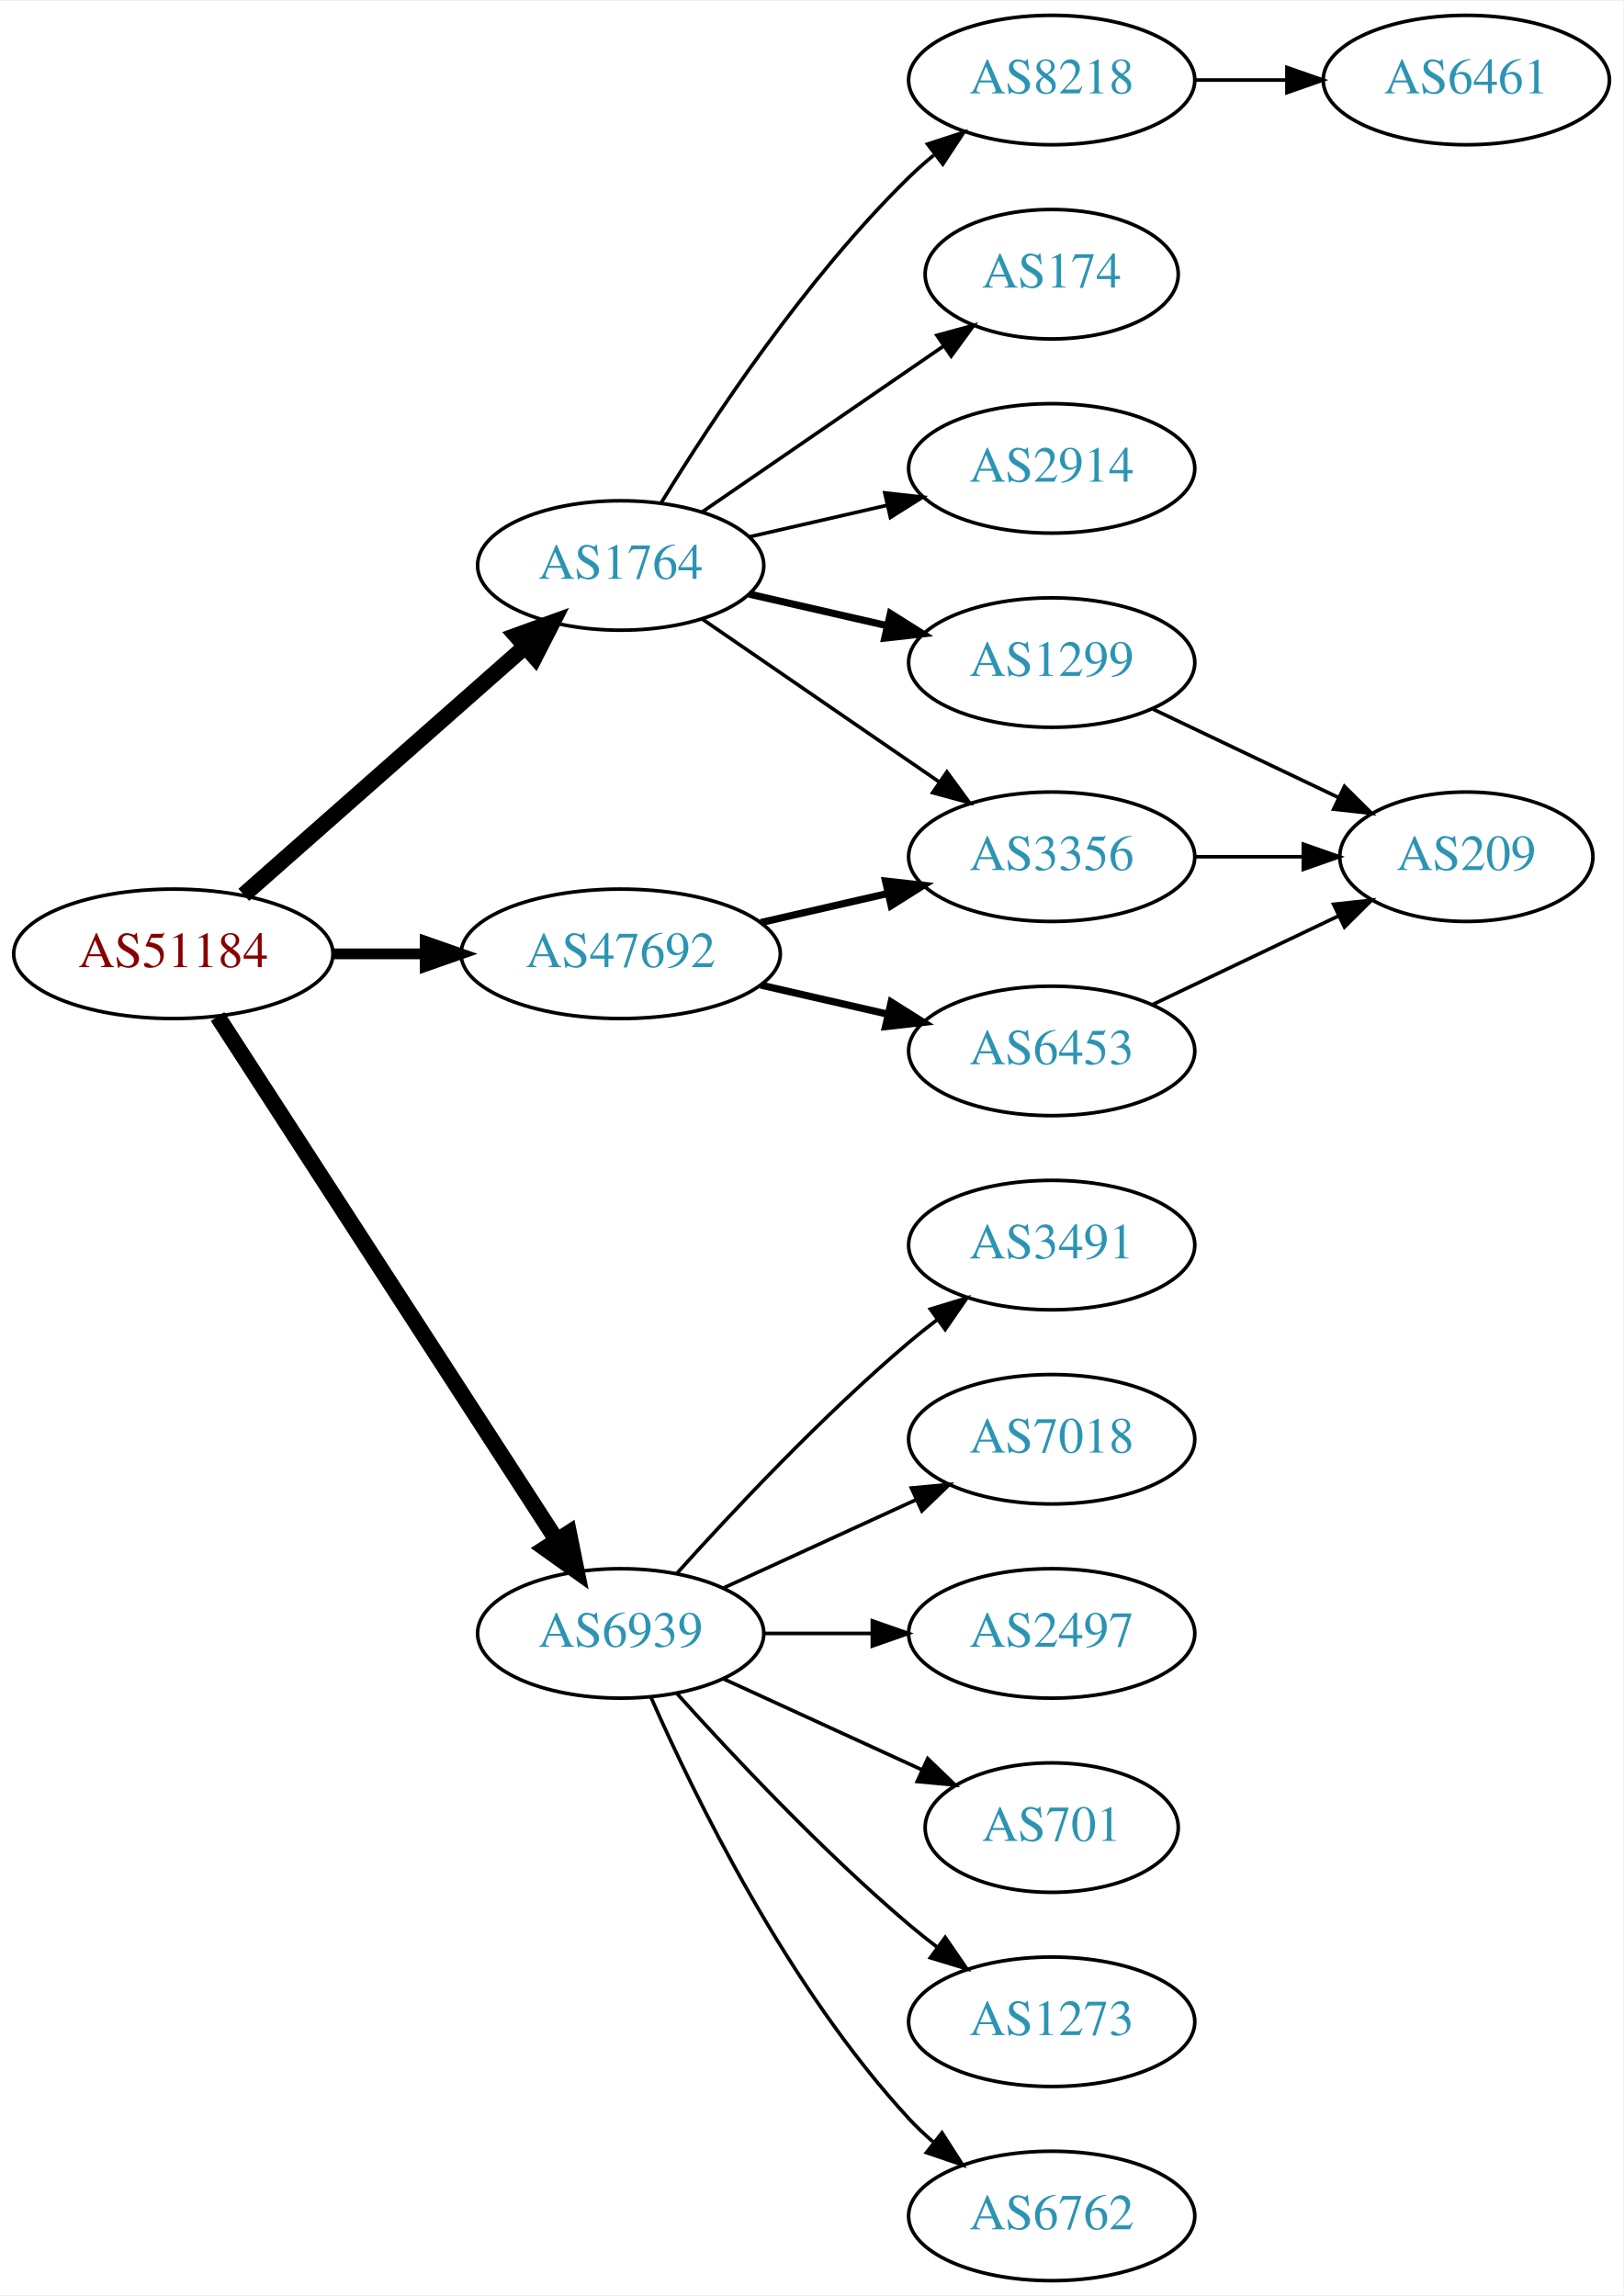
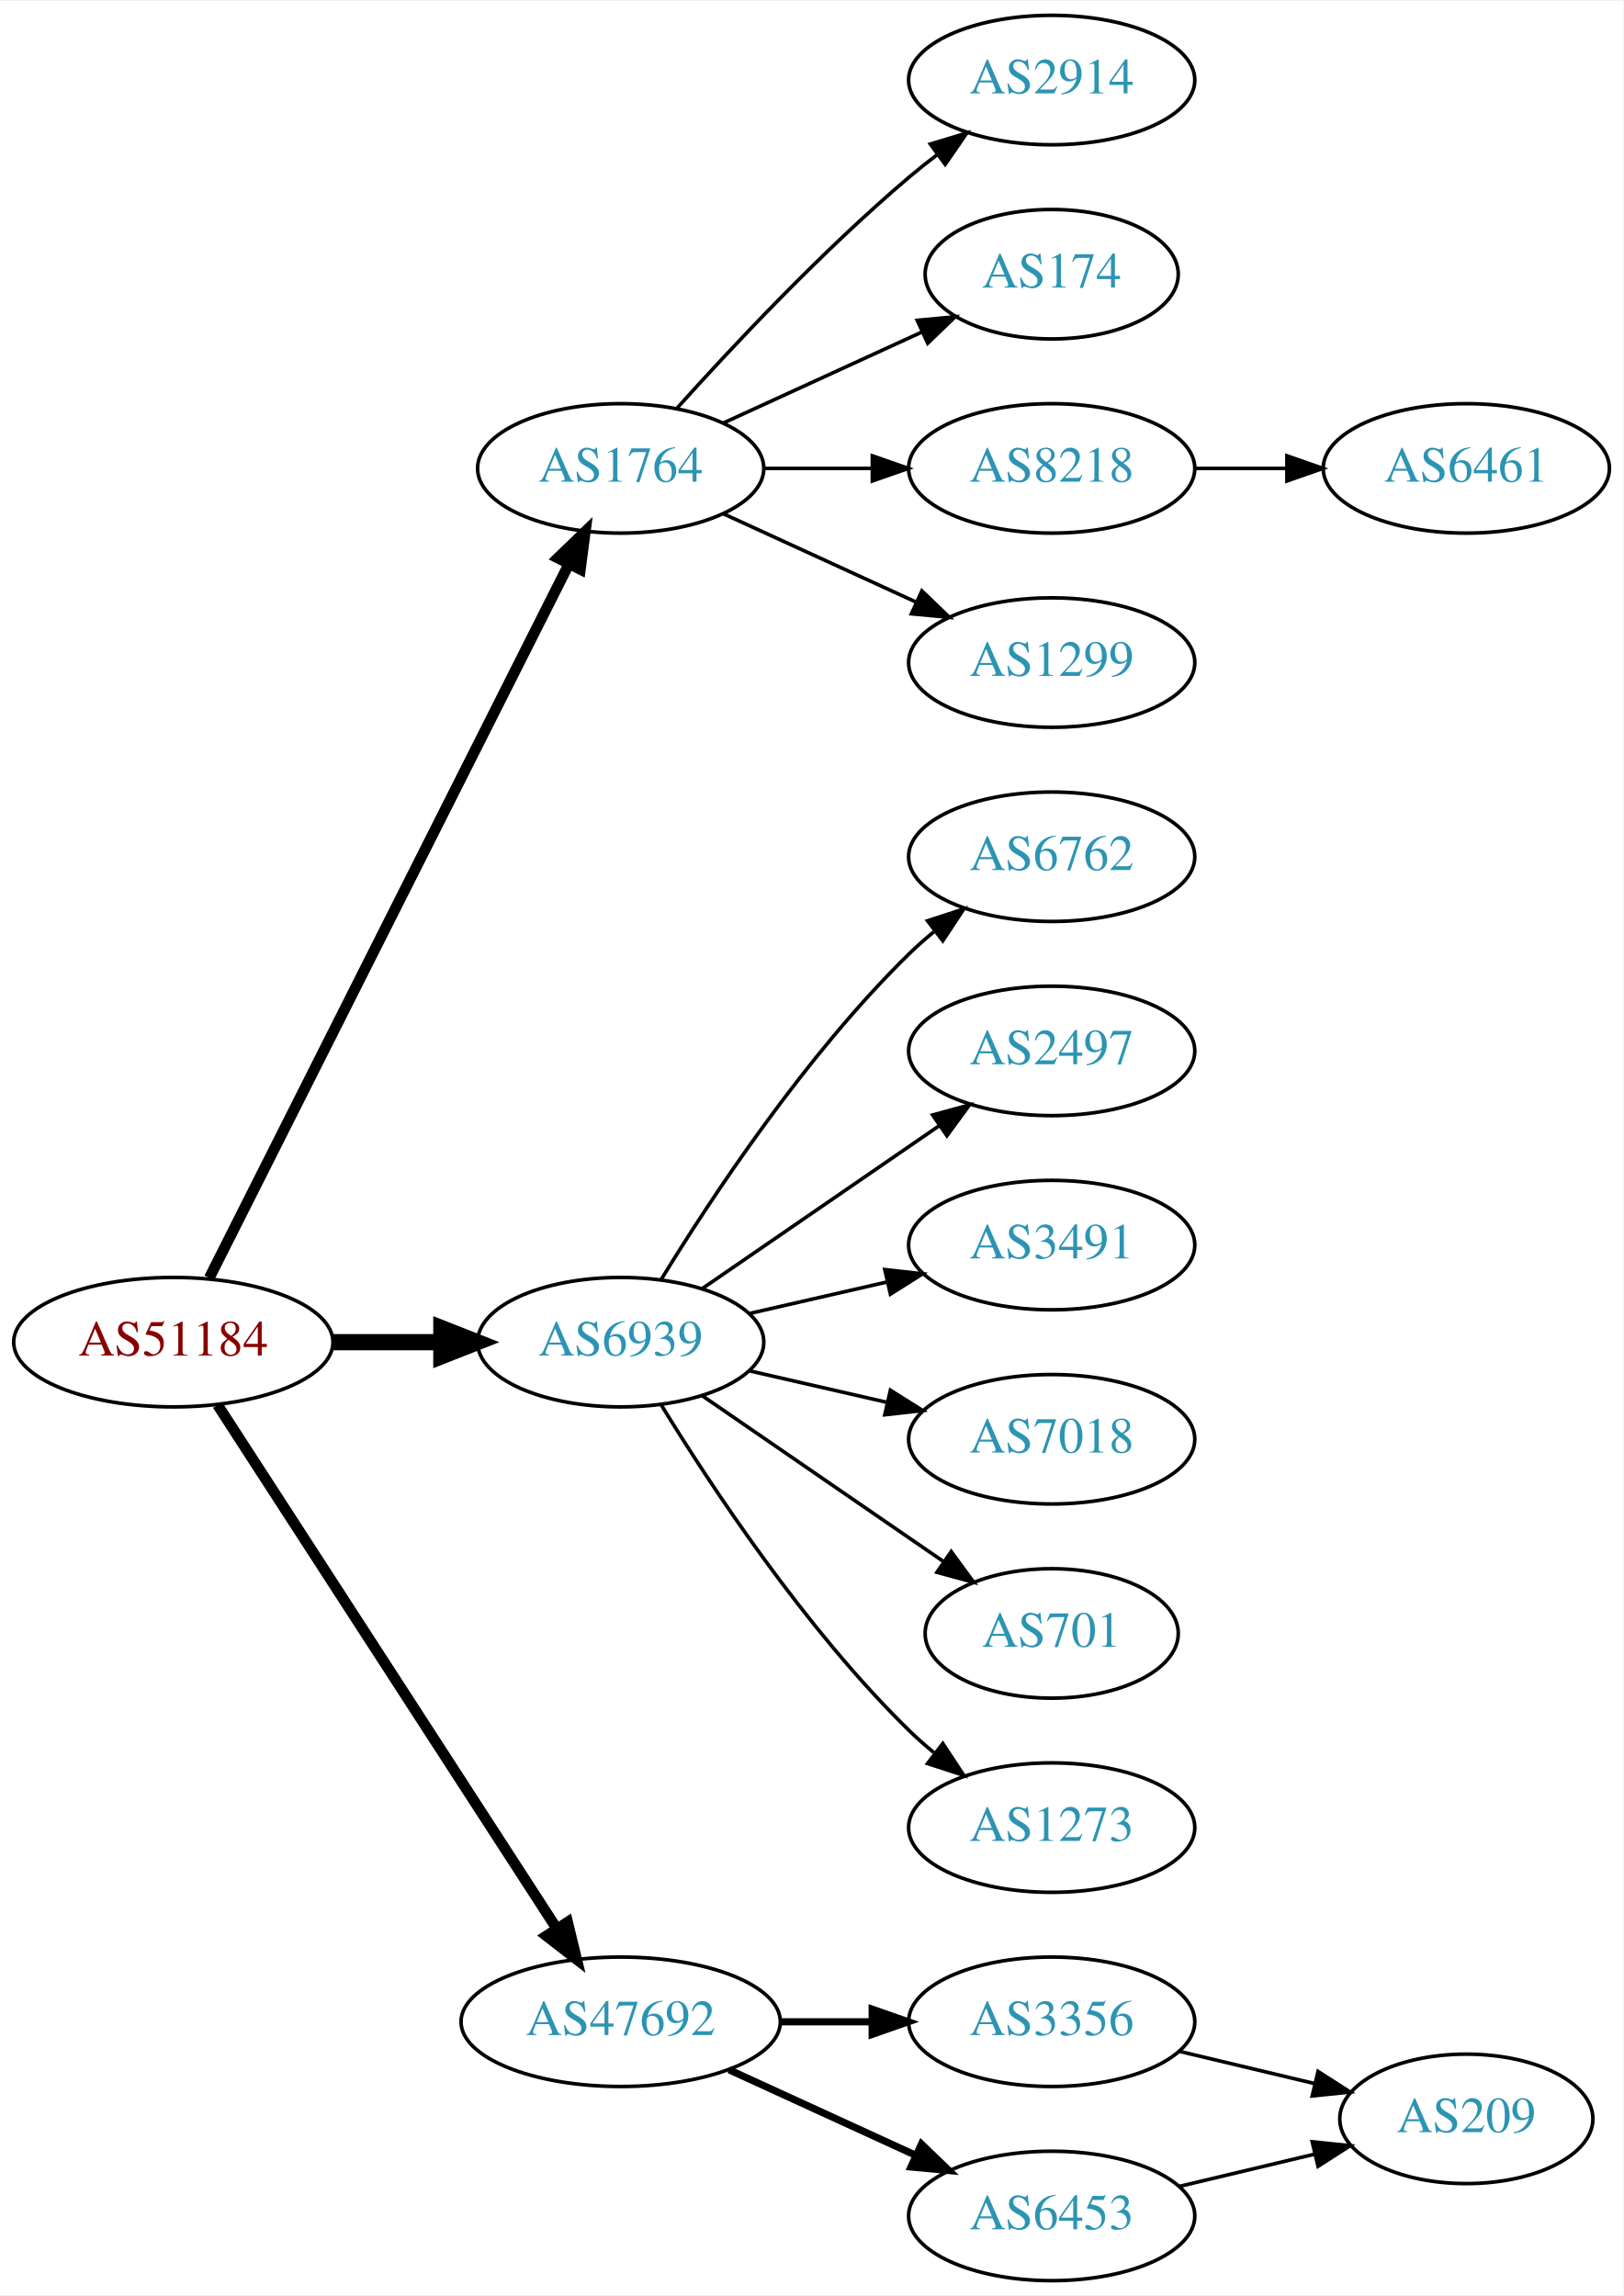
<svg xmlns="http://www.w3.org/2000/svg" xmlns:xlink="http://www.w3.org/1999/xlink" width="451pt" height="638pt" viewBox="0.00 0.00 451.37 638.00">
  <g id="graph0" class="graph" transform="scale(1 1) rotate(0) translate(4 634)">
    <polygon fill="white" stroke="none" points="-4,4 -4,-634 447.37,-634 447.37,4 -4,4" />
    <g id="node1" class="node">
      <g id="a_node1">
        <a xlink:href="/asn/51184" xlink:title="AS51184 ~ Fonira Telekom GmbH [AT]">
-           <ellipse fill="#ffffff" stroke="black" cx="44.196" cy="-369" rx="44.393" ry="18" />
-           <text text-anchor="middle" x="44.196" y="-365.3" font-family="Times,serif" font-size="14.00" fill="#880000">AS51184</text>
+           <ellipse fill="#ffffff" stroke="black" cx="44.196" cy="-261" rx="44.393" ry="18" />
+           <text text-anchor="middle" x="44.196" y="-257.3" font-family="Times,serif" font-size="14.00" fill="#880000">AS51184</text>
        </a>
      </g>
    </g>
    <g id="node2" class="node">
      <g id="a_node2">
        <a xlink:href="/asn/1764" xlink:title="AS1764 ~ NEXTLAYER-AS [AT]">
-           <ellipse fill="#ffffff" stroke="black" cx="168.588" cy="-477" rx="39.794" ry="18" />
-           <text text-anchor="middle" x="168.588" y="-473.3" font-family="Times,serif" font-size="14.00" fill="#2c94b3">AS1764</text>
+           <ellipse fill="#ffffff" stroke="black" cx="168.588" cy="-504" rx="39.794" ry="18" />
+           <text text-anchor="middle" x="168.588" y="-500.3" font-family="Times,serif" font-size="14.00" fill="#2c94b3">AS1764</text>
        </a>
      </g>
    </g>
    <g id="edge1" class="edge">
-       <path fill="none" stroke="black" stroke-width="4.5" d="M63.785,-385.403C84.602,-403.772 118.478,-433.665 141.838,-454.278" />
-       <polygon fill="black" stroke="black" stroke-width="4.5" points="139.52,-457.484 149.623,-461.148 144.73,-451.579 139.52,-457.484" />
+       <path fill="none" stroke="black" stroke-width="3" d="M54.196,-278.868C75.467,-321.101 128.942,-427.272 154.104,-477.227" />
+       <polygon fill="black" stroke="black" stroke-width="3" points="151.116,-479.076 158.74,-486.433 157.368,-475.928 151.116,-479.076" />
    </g>
    <g id="node3" class="node">
      <g id="a_node3">
        <a xlink:href="/asn/6939" xlink:title="AS6939 ~ Hurricane Electric LLC [US]">
-           <ellipse fill="#ffffff" stroke="black" cx="168.588" cy="-180" rx="39.794" ry="18" />
-           <text text-anchor="middle" x="168.588" y="-176.3" font-family="Times,serif" font-size="14.00" fill="#2c94b3">AS6939</text>
+           <ellipse fill="#ffffff" stroke="black" cx="168.588" cy="-261" rx="39.794" ry="18" />
+           <text text-anchor="middle" x="168.588" y="-257.3" font-family="Times,serif" font-size="14.00" fill="#2c94b3">AS6939</text>
        </a>
      </g>
    </g>
    <g id="edge2" class="edge">
-       <path fill="none" stroke="black" stroke-width="4.5" d="M56.491,-351.558C78.077,-318.225 125.293,-245.314 150.664,-206.134" />
-       <polygon fill="black" stroke="black" stroke-width="4.5" points="154.19,-207.934 156.321,-197.4 147.58,-203.653 154.19,-207.934" />
+       <path fill="none" stroke="black" stroke-width="4.5" d="M88.692,-261C98.381,-261 108.717,-261 118.61,-261" />
+       <polygon fill="black" stroke="black" stroke-width="4.5" points="118.713,-264.938 128.713,-261 118.713,-257.063 118.713,-264.938" />
    </g>
    <g id="node4" class="node">
      <g id="a_node4">
        <a xlink:href="/asn/47692" xlink:title="AS47692 ~ Nessus GmbH [AT]">
-           <ellipse fill="#ffffff" stroke="black" cx="168.588" cy="-369" rx="44.393" ry="18" />
-           <text text-anchor="middle" x="168.588" y="-365.3" font-family="Times,serif" font-size="14.00" fill="#2c94b3">AS47692</text>
+           <ellipse fill="#ffffff" stroke="black" cx="168.588" cy="-72" rx="44.393" ry="18" />
+           <text text-anchor="middle" x="168.588" y="-68.3" font-family="Times,serif" font-size="14.00" fill="#2c94b3">AS47692</text>
        </a>
      </g>
    </g>
    <g id="edge3" class="edge">
-       <path fill="none" stroke="black" stroke-width="3" d="M88.692,-369C96.898,-369 105.569,-369 114.041,-369" />
-       <polygon fill="black" stroke="black" stroke-width="3" points="114.233,-372.5 124.233,-369 114.233,-365.5 114.233,-372.5" />
+       <path fill="none" stroke="black" stroke-width="3" d="M56.491,-243.558C78.077,-210.225 125.293,-137.314 150.664,-98.134" />
+       <polygon fill="black" stroke="black" stroke-width="3" points="153.823,-99.696 156.321,-89.4 147.947,-95.891 153.823,-99.696" />
    </g>
    <g id="node5" class="node">
      <g id="a_node5">
-         <a xlink:href="/asn/3356" xlink:title="AS3356 ~ Level 3 Parent, LLC [US]">
-           <ellipse fill="#ffffff" stroke="black" cx="288.431" cy="-396" rx="39.794" ry="18" />
-           <text text-anchor="middle" x="288.431" y="-392.3" font-family="Times,serif" font-size="14.00" fill="#2c94b3">AS3356</text>
+         <a xlink:href="/asn/2914" xlink:title="AS2914 ~ NTT America, Inc. [US]">
+           <ellipse fill="#ffffff" stroke="black" cx="288.431" cy="-612" rx="39.794" ry="18" />
+           <text text-anchor="middle" x="288.431" y="-608.3" font-family="Times,serif" font-size="14.00" fill="#2c94b3">AS2914</text>
        </a>
      </g>
    </g>
    <g id="edge4" class="edge">
-       <path fill="none" stroke="black" d="M191.202,-462.143C209.691,-449.435 236.505,-431.005 257.134,-416.825" />
-       <polygon fill="black" stroke="black" points="259.296,-419.586 265.555,-411.037 255.331,-413.817 259.296,-419.586" />
+       <path fill="none" stroke="black" d="M184.234,-520.725C199.535,-537.765 224.632,-564.523 248.784,-585 251.281,-587.117 253.942,-589.232 256.653,-591.293" />
+       <polygon fill="black" stroke="black" points="254.69,-594.194 264.83,-597.266 258.819,-588.541 254.69,-594.194" />
    </g>
    <g id="node6" class="node">
      <g id="a_node6">
+         <a xlink:href="/asn/174" xlink:title="AS174 ~ Cogent Communications [US]">
+           <ellipse fill="#ffffff" stroke="black" cx="288.431" cy="-558" rx="35.194" ry="18" />
+           <text text-anchor="middle" x="288.431" y="-554.3" font-family="Times,serif" font-size="14.00" fill="#2c94b3">AS174</text>
+         </a>
+       </g>
+     </g>
+     <g id="edge5" class="edge">
+       <path fill="none" stroke="black" d="M197.217,-516.661C213.633,-524.183 234.615,-533.798 252.212,-541.861" />
+       <polygon fill="black" stroke="black" points="251.04,-545.174 261.589,-546.158 253.956,-538.811 251.04,-545.174" />
+     </g>
+     <g id="node7" class="node">
+       <g id="a_node7">
+         <a xlink:href="/asn/8218" xlink:title="AS8218 ~ legacy Neotelecoms [FR]">
+           <ellipse fill="#ffffff" stroke="black" cx="288.431" cy="-504" rx="39.794" ry="18" />
+           <text text-anchor="middle" x="288.431" y="-500.3" font-family="Times,serif" font-size="14.00" fill="#2c94b3">AS8218</text>
+         </a>
+       </g>
+     </g>
+     <g id="edge6" class="edge">
+       <path fill="none" stroke="black" d="M208.501,-504C218.054,-504 228.404,-504 238.367,-504" />
+       <polygon fill="black" stroke="black" points="238.559,-507.5 248.559,-504 238.559,-500.5 238.559,-507.5" />
+     </g>
+     <g id="node8" class="node">
+       <g id="a_node8">
        <a xlink:href="/asn/1299" xlink:title="AS1299 ~ Telia Carrier [EU]">
          <ellipse fill="#ffffff" stroke="black" cx="288.431" cy="-450" rx="39.794" ry="18" />
          <text text-anchor="middle" x="288.431" y="-446.3" font-family="Times,serif" font-size="14.00" fill="#2c94b3">AS1299</text>
        </a>
      </g>
    </g>
-     <g id="edge5" class="edge">
-       <path fill="none" stroke="black" stroke-width="2" d="M204.308,-469.045C216.307,-466.296 229.928,-463.175 242.621,-460.267" />
-       <polygon fill="black" stroke="black" stroke-width="2" points="243.587,-463.636 252.552,-457.991 242.023,-456.813 243.587,-463.636" />
-     </g>
-     <g id="node7" class="node">
-       <g id="a_node7">
-         <a xlink:href="/asn/174" xlink:title="AS174 ~ Cogent Communications [US]">
-           <ellipse fill="#ffffff" stroke="black" cx="288.431" cy="-558" rx="35.194" ry="18" />
-           <text text-anchor="middle" x="288.431" y="-554.3" font-family="Times,serif" font-size="14.00" fill="#2c94b3">AS174</text>
-         </a>
-       </g>
-     </g>
-     <g id="edge6" class="edge">
-       <path fill="none" stroke="black" d="M191.202,-491.857C210.04,-504.805 237.519,-523.693 258.295,-537.973" />
-       <polygon fill="black" stroke="black" points="256.52,-541.001 266.744,-543.781 260.486,-535.232 256.52,-541.001" />
-     </g>
-     <g id="node8" class="node">
-       <g id="a_node8">
-         <a xlink:href="/asn/2914" xlink:title="AS2914 ~ NTT America, Inc. [US]">
-           <ellipse fill="#ffffff" stroke="black" cx="288.431" cy="-504" rx="39.794" ry="18" />
-           <text text-anchor="middle" x="288.431" y="-500.3" font-family="Times,serif" font-size="14.00" fill="#2c94b3">AS2914</text>
-         </a>
-       </g>
-     </g>
    <g id="edge7" class="edge">
-       <path fill="none" stroke="black" d="M204.308,-484.955C216.307,-487.704 229.928,-490.825 242.621,-493.733" />
-       <polygon fill="black" stroke="black" points="242.023,-497.187 252.552,-496.009 243.587,-490.364 242.023,-497.187" />
-     </g>
-     <g id="node9" class="node">
-       <g id="a_node9">
-         <a xlink:href="/asn/8218" xlink:title="AS8218 ~ legacy Neotelecoms [FR]">
-           <ellipse fill="#ffffff" stroke="black" cx="288.431" cy="-612" rx="39.794" ry="18" />
-           <text text-anchor="middle" x="288.431" y="-608.3" font-family="Times,serif" font-size="14.00" fill="#2c94b3">AS8218</text>
-         </a>
-       </g>
-     </g>
-     <g id="edge8" class="edge">
-       <path fill="none" stroke="black" d="M179.854,-494.44C193.662,-516.991 219.851,-556.722 248.784,-585 250.924,-587.092 253.242,-589.137 255.642,-591.106" />
-       <polygon fill="black" stroke="black" points="253.908,-594.185 263.983,-597.464 258.152,-588.618 253.908,-594.185" />
+       <path fill="none" stroke="black" d="M197.217,-491.339C213.174,-484.027 233.445,-474.739 250.727,-466.819" />
+       <polygon fill="black" stroke="black" points="252.342,-469.929 259.975,-462.581 249.426,-463.565 252.342,-469.929" />
+     </g>
+     <g id="node10" class="node">
+       <g id="a_node10">
+         <a xlink:href="/asn/6762" xlink:title="AS6762 ~ TELECOM ITALIA SPARKLE S.p.A. [IT]">
+           <ellipse fill="#ffffff" stroke="black" cx="288.431" cy="-396" rx="39.794" ry="18" />
+           <text text-anchor="middle" x="288.431" y="-392.3" font-family="Times,serif" font-size="14.00" fill="#2c94b3">AS6762</text>
+         </a>
+       </g>
+     </g>
+     <g id="edge9" class="edge">
+       <path fill="none" stroke="black" d="M179.854,-278.44C193.662,-300.991 219.851,-340.722 248.784,-369 250.924,-371.092 253.242,-373.137 255.642,-375.106" />
+       <polygon fill="black" stroke="black" points="253.908,-378.185 263.983,-381.464 258.152,-372.618 253.908,-378.185" />
+     </g>
+     <g id="node11" class="node">
+       <g id="a_node11">
+         <a xlink:href="/asn/2497" xlink:title="AS2497 ~ Internet Initiative Japan Inc. [JP]">
+           <ellipse fill="#ffffff" stroke="black" cx="288.431" cy="-342" rx="39.794" ry="18" />
+           <text text-anchor="middle" x="288.431" y="-338.3" font-family="Times,serif" font-size="14.00" fill="#2c94b3">AS2497</text>
+         </a>
+       </g>
+     </g>
+     <g id="edge10" class="edge">
+       <path fill="none" stroke="black" d="M191.202,-275.857C209.691,-288.565 236.505,-306.995 257.134,-321.175" />
+       <polygon fill="black" stroke="black" points="255.331,-324.183 265.555,-326.963 259.296,-318.414 255.331,-324.183" />
    </g>
    <g id="node12" class="node">
      <g id="a_node12">
-         <a xlink:href="/asn/6762" xlink:title="AS6762 ~ TELECOM ITALIA SPARKLE S.p.A. [IT]">
-           <ellipse fill="#ffffff" stroke="black" cx="288.431" cy="-18" rx="39.794" ry="18" />
-           <text text-anchor="middle" x="288.431" y="-14.3" font-family="Times,serif" font-size="14.00" fill="#2c94b3">AS6762</text>
-         </a>
-       </g>
-     </g>
-     <g id="edge11" class="edge">
-       <path fill="none" stroke="black" d="M177.004,-162.239C189.072,-134.817 215.044,-81.528 248.784,-45 250.815,-42.802 253.054,-40.681 255.4,-38.66" />
-       <polygon fill="black" stroke="black" points="257.927,-41.126 263.644,-32.206 253.612,-35.614 257.927,-41.126" />
-     </g>
-     <g id="node13" class="node">
-       <g id="a_node13">
        <a xlink:href="/asn/3491" xlink:title="AS3491 ~ PCCW Global, Inc. [US]">
          <ellipse fill="#ffffff" stroke="black" cx="288.431" cy="-288" rx="39.794" ry="18" />
          <text text-anchor="middle" x="288.431" y="-284.3" font-family="Times,serif" font-size="14.00" fill="#2c94b3">AS3491</text>
        </a>
      </g>
    </g>
-     <g id="edge12" class="edge">
-       <path fill="none" stroke="black" d="M184.234,-196.725C199.535,-213.765 224.632,-240.523 248.784,-261 251.281,-263.117 253.942,-265.232 256.653,-267.293" />
-       <polygon fill="black" stroke="black" points="254.69,-270.194 264.83,-273.266 258.819,-264.541 254.69,-270.194" />
-     </g>
-     <g id="node14" class="node">
-       <g id="a_node14">
+     <g id="edge11" class="edge">
+       <path fill="none" stroke="black" d="M204.308,-268.955C216.307,-271.704 229.928,-274.825 242.621,-277.733" />
+       <polygon fill="black" stroke="black" points="242.023,-281.187 252.552,-280.009 243.587,-274.364 242.023,-281.187" />
+     </g>
+     <g id="node13" class="node">
+       <g id="a_node13">
        <a xlink:href="/asn/7018" xlink:title="AS7018 ~ AT&amp;T Services, Inc. [US]">
          <ellipse fill="#ffffff" stroke="black" cx="288.431" cy="-234" rx="39.794" ry="18" />
          <text text-anchor="middle" x="288.431" y="-230.3" font-family="Times,serif" font-size="14.00" fill="#2c94b3">AS7018</text>
        </a>
      </g>
    </g>
+     <g id="edge12" class="edge">
+       <path fill="none" stroke="black" d="M204.308,-253.045C216.307,-250.296 229.928,-247.175 242.621,-244.267" />
+       <polygon fill="black" stroke="black" points="243.587,-247.636 252.552,-241.991 242.023,-240.813 243.587,-247.636" />
+     </g>
+     <g id="node14" class="node">
+       <g id="a_node14">
+         <a xlink:href="/asn/701" xlink:title="AS701 ~ UUNET [US]">
+           <ellipse fill="#ffffff" stroke="black" cx="288.431" cy="-180" rx="35.194" ry="18" />
+           <text text-anchor="middle" x="288.431" y="-176.3" font-family="Times,serif" font-size="14.00" fill="#2c94b3">AS701</text>
+         </a>
+       </g>
+     </g>
    <g id="edge13" class="edge">
-       <path fill="none" stroke="black" d="M197.217,-192.661C213.174,-199.973 233.445,-209.261 250.727,-217.181" />
-       <polygon fill="black" stroke="black" points="249.426,-220.435 259.975,-221.419 252.342,-214.071 249.426,-220.435" />
+       <path fill="none" stroke="black" d="M191.202,-246.143C210.04,-233.195 237.519,-214.307 258.295,-200.027" />
+       <polygon fill="black" stroke="black" points="260.486,-202.768 266.744,-194.219 256.52,-196.999 260.486,-202.768" />
    </g>
    <g id="node15" class="node">
      <g id="a_node15">
-         <a xlink:href="/asn/2497" xlink:title="AS2497 ~ Internet Initiative Japan Inc. [JP]">
-           <ellipse fill="#ffffff" stroke="black" cx="288.431" cy="-180" rx="39.794" ry="18" />
-           <text text-anchor="middle" x="288.431" y="-176.3" font-family="Times,serif" font-size="14.00" fill="#2c94b3">AS2497</text>
+         <a xlink:href="/asn/1273" xlink:title="AS1273 ~ Vodafone Group PLC [EU]">
+           <ellipse fill="#ffffff" stroke="black" cx="288.431" cy="-126" rx="39.794" ry="18" />
+           <text text-anchor="middle" x="288.431" y="-122.3" font-family="Times,serif" font-size="14.00" fill="#2c94b3">AS1273</text>
        </a>
      </g>
    </g>
    <g id="edge14" class="edge">
-       <path fill="none" stroke="black" d="M208.501,-180C218.054,-180 228.404,-180 238.367,-180" />
-       <polygon fill="black" stroke="black" points="238.559,-183.5 248.559,-180 238.559,-176.5 238.559,-183.5" />
+       <path fill="none" stroke="black" d="M179.854,-243.56C193.662,-221.009 219.851,-181.278 248.784,-153 250.924,-150.908 253.242,-148.863 255.642,-146.894" />
+       <polygon fill="black" stroke="black" points="258.152,-149.382 263.983,-140.536 253.908,-143.815 258.152,-149.382" />
    </g>
    <g id="node16" class="node">
      <g id="a_node16">
-         <a xlink:href="/asn/701" xlink:title="AS701 ~ UUNET [US]">
-           <ellipse fill="#ffffff" stroke="black" cx="288.431" cy="-126" rx="35.194" ry="18" />
-           <text text-anchor="middle" x="288.431" y="-122.3" font-family="Times,serif" font-size="14.00" fill="#2c94b3">AS701</text>
+         <a xlink:href="/asn/3356" xlink:title="AS3356 ~ Level 3 Parent, LLC [US]">
+           <ellipse fill="#ffffff" stroke="black" cx="288.431" cy="-72" rx="39.794" ry="18" />
+           <text text-anchor="middle" x="288.431" y="-68.3" font-family="Times,serif" font-size="14.00" fill="#2c94b3">AS3356</text>
        </a>
      </g>
    </g>
    <g id="edge15" class="edge">
-       <path fill="none" stroke="black" d="M197.217,-167.339C213.633,-159.817 234.615,-150.202 252.212,-142.139" />
-       <polygon fill="black" stroke="black" points="253.956,-145.189 261.589,-137.842 251.04,-138.826 253.956,-145.189" />
+       <path fill="none" stroke="black" stroke-width="2" d="M212.799,-72C221.112,-72 229.875,-72 238.357,-72" />
+       <polygon fill="black" stroke="black" stroke-width="2" points="238.516,-75.5 248.516,-72 238.516,-68.5 238.516,-75.5" />
    </g>
    <g id="node17" class="node">
      <g id="a_node17">
-         <a xlink:href="/asn/1273" xlink:title="AS1273 ~ Vodafone Group PLC [EU]">
-           <ellipse fill="#ffffff" stroke="black" cx="288.431" cy="-72" rx="39.794" ry="18" />
-           <text text-anchor="middle" x="288.431" y="-68.3" font-family="Times,serif" font-size="14.00" fill="#2c94b3">AS1273</text>
+         <a xlink:href="/asn/6453" xlink:title="AS6453 ~ TATA COMMUNICATIONS (AMERICA) INC [US]">
+           <ellipse fill="#ffffff" stroke="black" cx="288.431" cy="-18" rx="39.794" ry="18" />
+           <text text-anchor="middle" x="288.431" y="-14.3" font-family="Times,serif" font-size="14.00" fill="#2c94b3">AS6453</text>
        </a>
      </g>
    </g>
    <g id="edge16" class="edge">
-       <path fill="none" stroke="black" d="M184.234,-163.275C199.535,-146.235 224.632,-119.477 248.784,-99 251.281,-96.883 253.942,-94.768 256.653,-92.707" />
-       <polygon fill="black" stroke="black" points="258.819,-95.459 264.83,-86.734 254.69,-89.806 258.819,-95.459" />
-     </g>
-     <g id="edge17" class="edge">
-       <path fill="none" stroke="black" stroke-width="2" d="M207.523,-377.692C218.764,-380.267 231.176,-383.111 242.799,-385.774" />
-       <polygon fill="black" stroke="black" stroke-width="2" points="242.232,-389.235 252.761,-388.057 243.795,-382.412 242.232,-389.235" />
+       <path fill="none" stroke="black" stroke-width="2" d="M198.718,-58.652C214.329,-51.498 233.727,-42.609 250.399,-34.969" />
+       <polygon fill="black" stroke="black" stroke-width="2" points="252.218,-37.986 259.851,-30.638 249.302,-31.622 252.218,-37.986" />
+     </g>
+     <g id="node9" class="node">
+       <g id="a_node9">
+         <a xlink:href="/asn/6461" xlink:title="AS6461 ~ Zayo Bandwidth [US]">
+           <ellipse fill="#ffffff" stroke="black" cx="403.724" cy="-504" rx="39.794" ry="18" />
+           <text text-anchor="middle" x="403.724" y="-500.3" font-family="Times,serif" font-size="14.00" fill="#2c94b3">AS6461</text>
+         </a>
+       </g>
+     </g>
+     <g id="edge8" class="edge">
+       <path fill="none" stroke="black" d="M328.103,-504C336.306,-504 345.07,-504 353.602,-504" />
+       <polygon fill="black" stroke="black" points="353.841,-507.5 363.841,-504 353.841,-500.5 353.841,-507.5" />
    </g>
    <g id="node18" class="node">
      <g id="a_node18">
-         <a xlink:href="/asn/6453" xlink:title="AS6453 ~ TATA COMMUNICATIONS (AMERICA) INC [US]">
-           <ellipse fill="#ffffff" stroke="black" cx="288.431" cy="-342" rx="39.794" ry="18" />
-           <text text-anchor="middle" x="288.431" y="-338.3" font-family="Times,serif" font-size="14.00" fill="#2c94b3">AS6453</text>
-         </a>
-       </g>
+         <a xlink:href="/asn/209" xlink:title="AS209 ~ CenturyLink Communications, LLC [US]">
+           <ellipse fill="#ffffff" stroke="black" cx="403.724" cy="-45" rx="35.194" ry="18" />
+           <text text-anchor="middle" x="403.724" y="-41.3" font-family="Times,serif" font-size="14.00" fill="#2c94b3">AS209</text>
+         </a>
+       </g>
+     </g>
+     <g id="edge17" class="edge">
+       <path fill="none" stroke="black" d="M324.038,-63.752C335.833,-60.941 349.137,-57.771 361.405,-54.847" />
+       <polygon fill="black" stroke="black" points="362.494,-58.186 371.41,-52.463 360.871,-51.377 362.494,-58.186" />
    </g>
    <g id="edge18" class="edge">
-       <path fill="none" stroke="black" stroke-width="2" d="M207.523,-360.308C218.764,-357.733 231.176,-354.889 242.799,-352.226" />
-       <polygon fill="black" stroke="black" stroke-width="2" points="243.795,-355.588 252.761,-349.943 242.232,-348.765 243.795,-355.588" />
-     </g>
-     <g id="node10" class="node">
-       <g id="a_node10">
-         <a xlink:href="/asn/209" xlink:title="AS209 ~ CenturyLink Communications, LLC [US]">
-           <ellipse fill="#ffffff" stroke="black" cx="403.724" cy="-396" rx="35.194" ry="18" />
-           <text text-anchor="middle" x="403.724" y="-392.3" font-family="Times,serif" font-size="14.00" fill="#2c94b3">AS209</text>
-         </a>
-       </g>
-     </g>
-     <g id="edge20" class="edge">
-       <path fill="none" stroke="black" d="M328.103,-396C337.808,-396 348.299,-396 358.262,-396" />
-       <polygon fill="black" stroke="black" points="358.398,-399.5 368.398,-396 358.398,-392.5 358.398,-399.5" />
-     </g>
-     <g id="edge9" class="edge">
-       <path fill="none" stroke="black" d="M316.567,-437.066C331.999,-429.71 351.485,-420.423 368.02,-412.541" />
-       <polygon fill="black" stroke="black" points="369.84,-415.551 377.361,-408.089 366.828,-409.232 369.84,-415.551" />
-     </g>
-     <g id="node11" class="node">
-       <g id="a_node11">
-         <a xlink:href="/asn/6461" xlink:title="AS6461 ~ Zayo Bandwidth [US]">
-           <ellipse fill="#ffffff" stroke="black" cx="403.724" cy="-612" rx="39.794" ry="18" />
-           <text text-anchor="middle" x="403.724" y="-608.3" font-family="Times,serif" font-size="14.00" fill="#2c94b3">AS6461</text>
-         </a>
-       </g>
-     </g>
-     <g id="edge10" class="edge">
-       <path fill="none" stroke="black" d="M328.103,-612C336.306,-612 345.07,-612 353.602,-612" />
-       <polygon fill="black" stroke="black" points="353.841,-615.5 363.841,-612 353.841,-608.5 353.841,-615.5" />
-     </g>
-     <g id="edge19" class="edge">
-       <path fill="none" stroke="black" d="M316.567,-354.934C331.999,-362.29 351.485,-371.577 368.02,-379.459" />
-       <polygon fill="black" stroke="black" points="366.828,-382.768 377.361,-383.911 369.84,-376.449 366.828,-382.768" />
+       <path fill="none" stroke="black" d="M324.038,-26.248C335.833,-29.058 349.137,-32.229 361.405,-35.153" />
+       <polygon fill="black" stroke="black" points="360.871,-38.623 371.41,-37.537 362.494,-31.814 360.871,-38.623" />
    </g>
  </g>
</svg>
